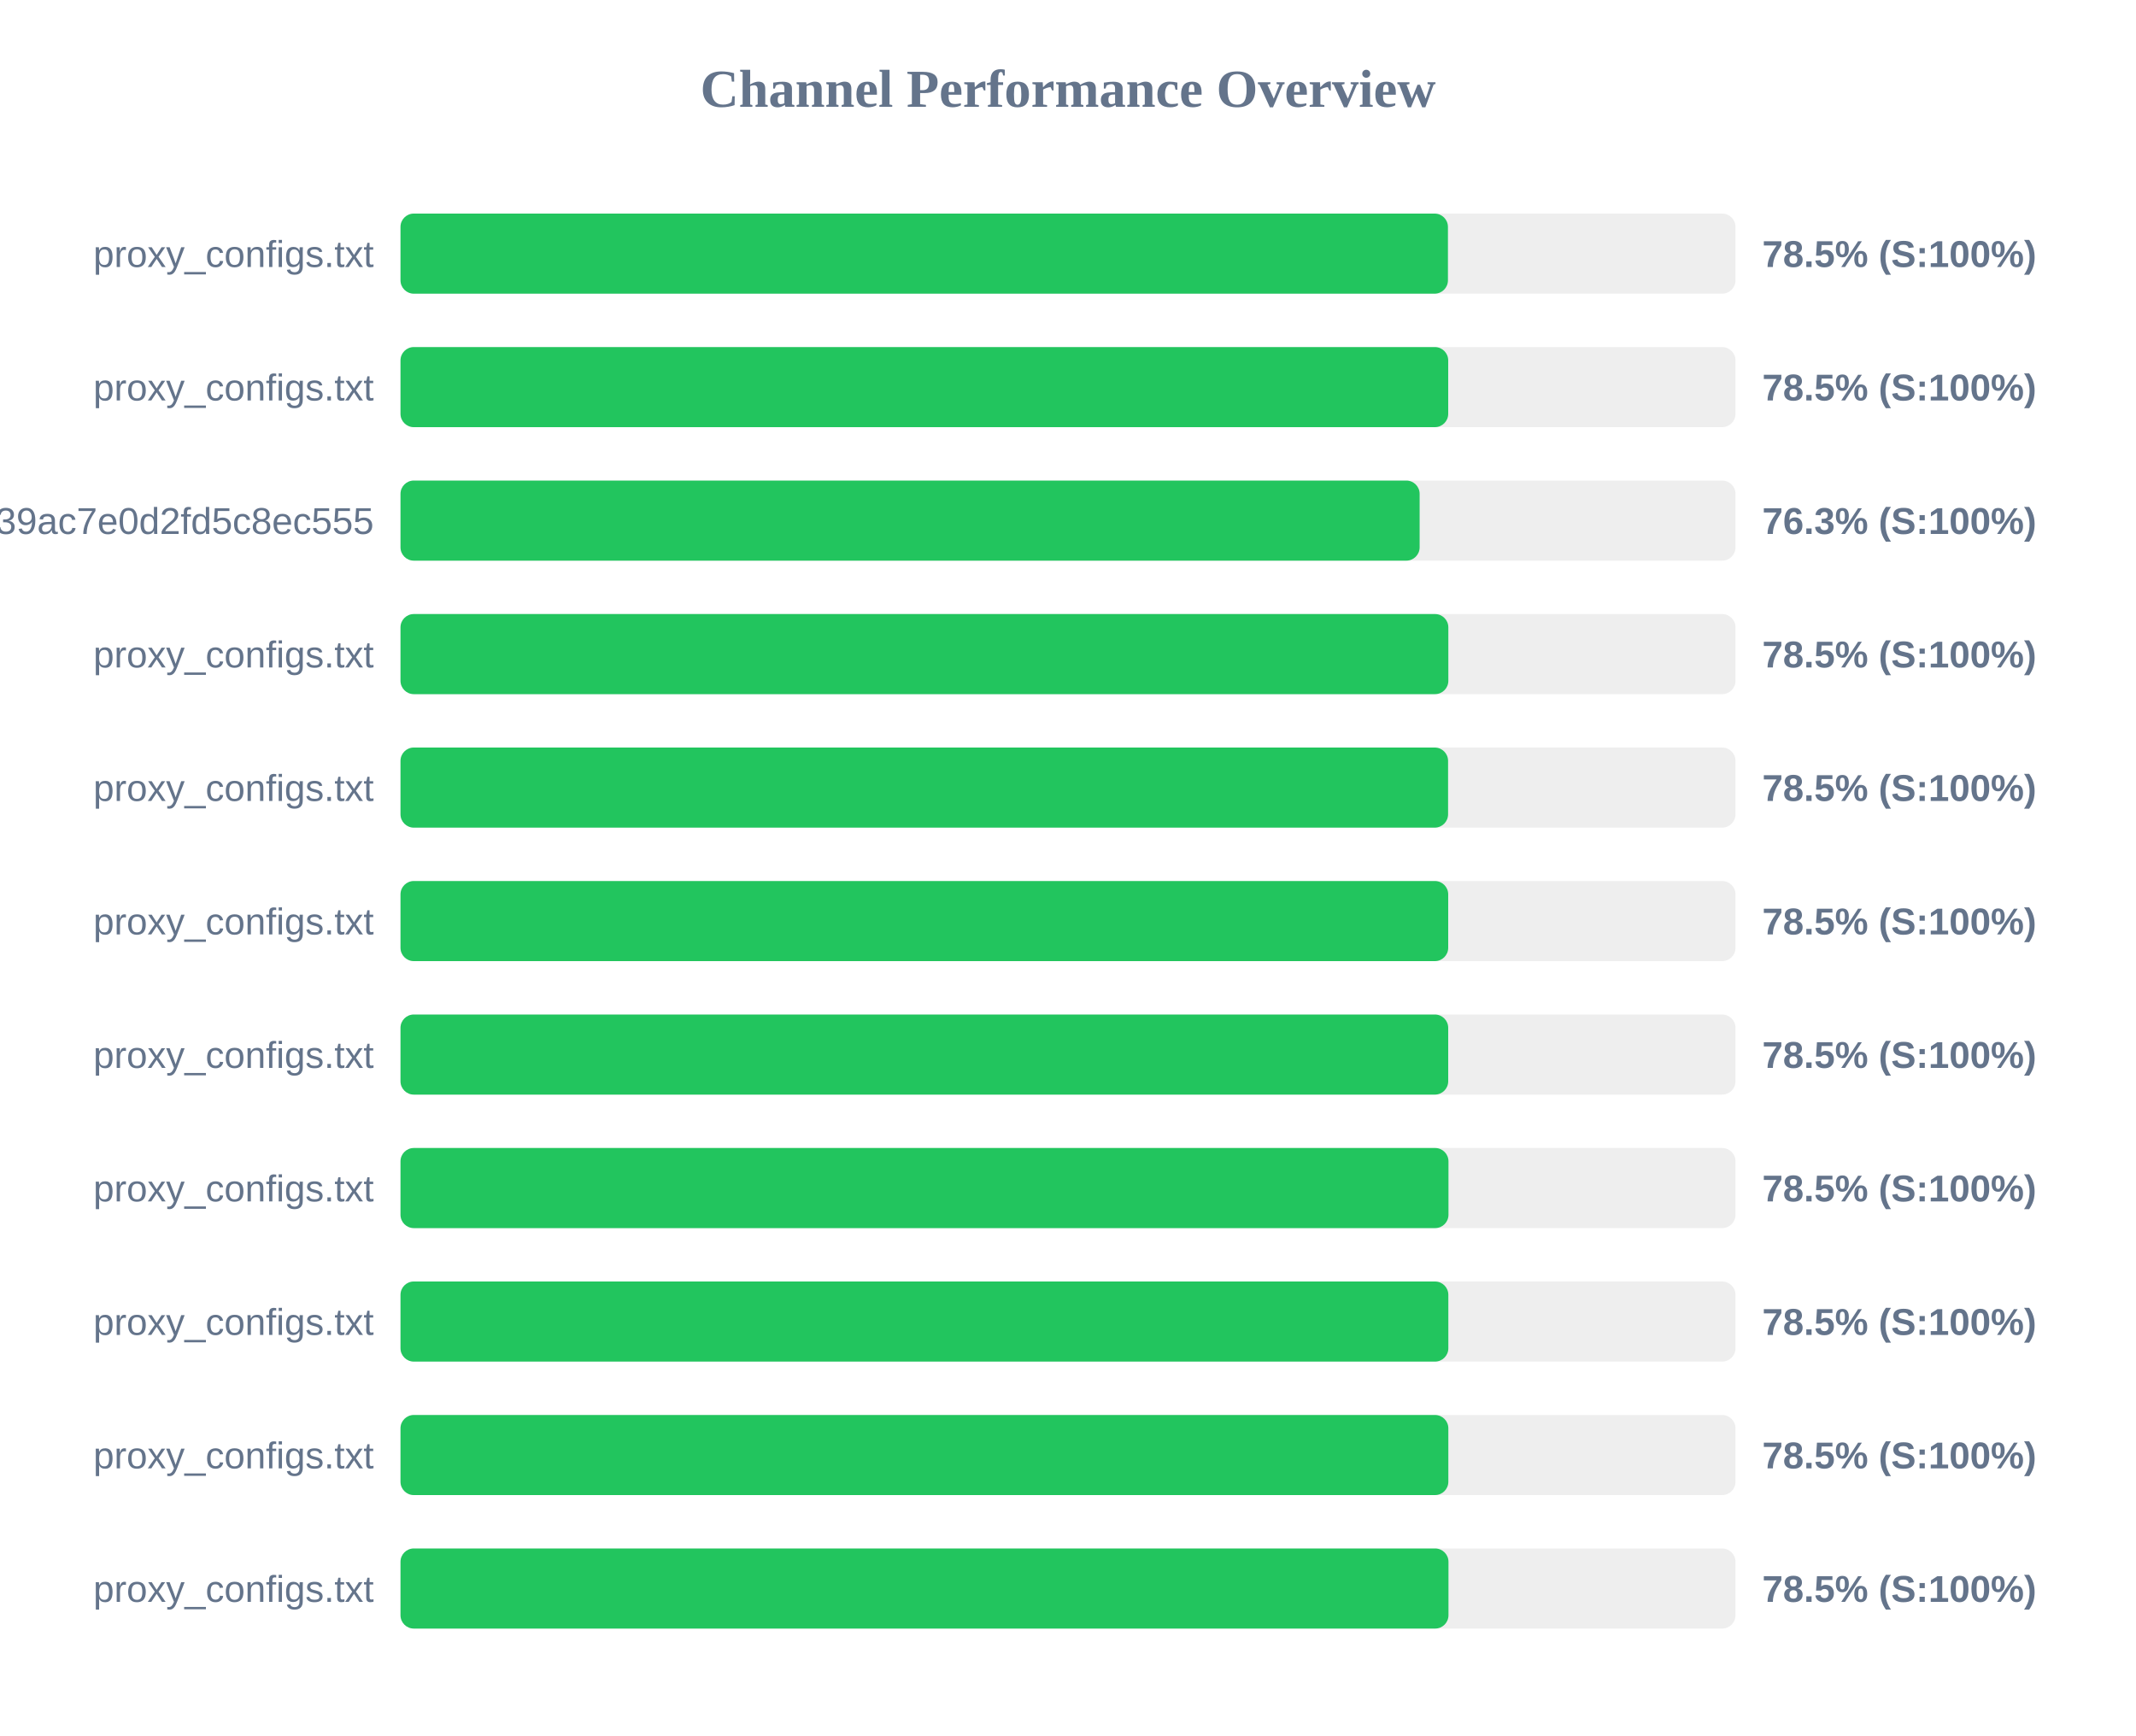
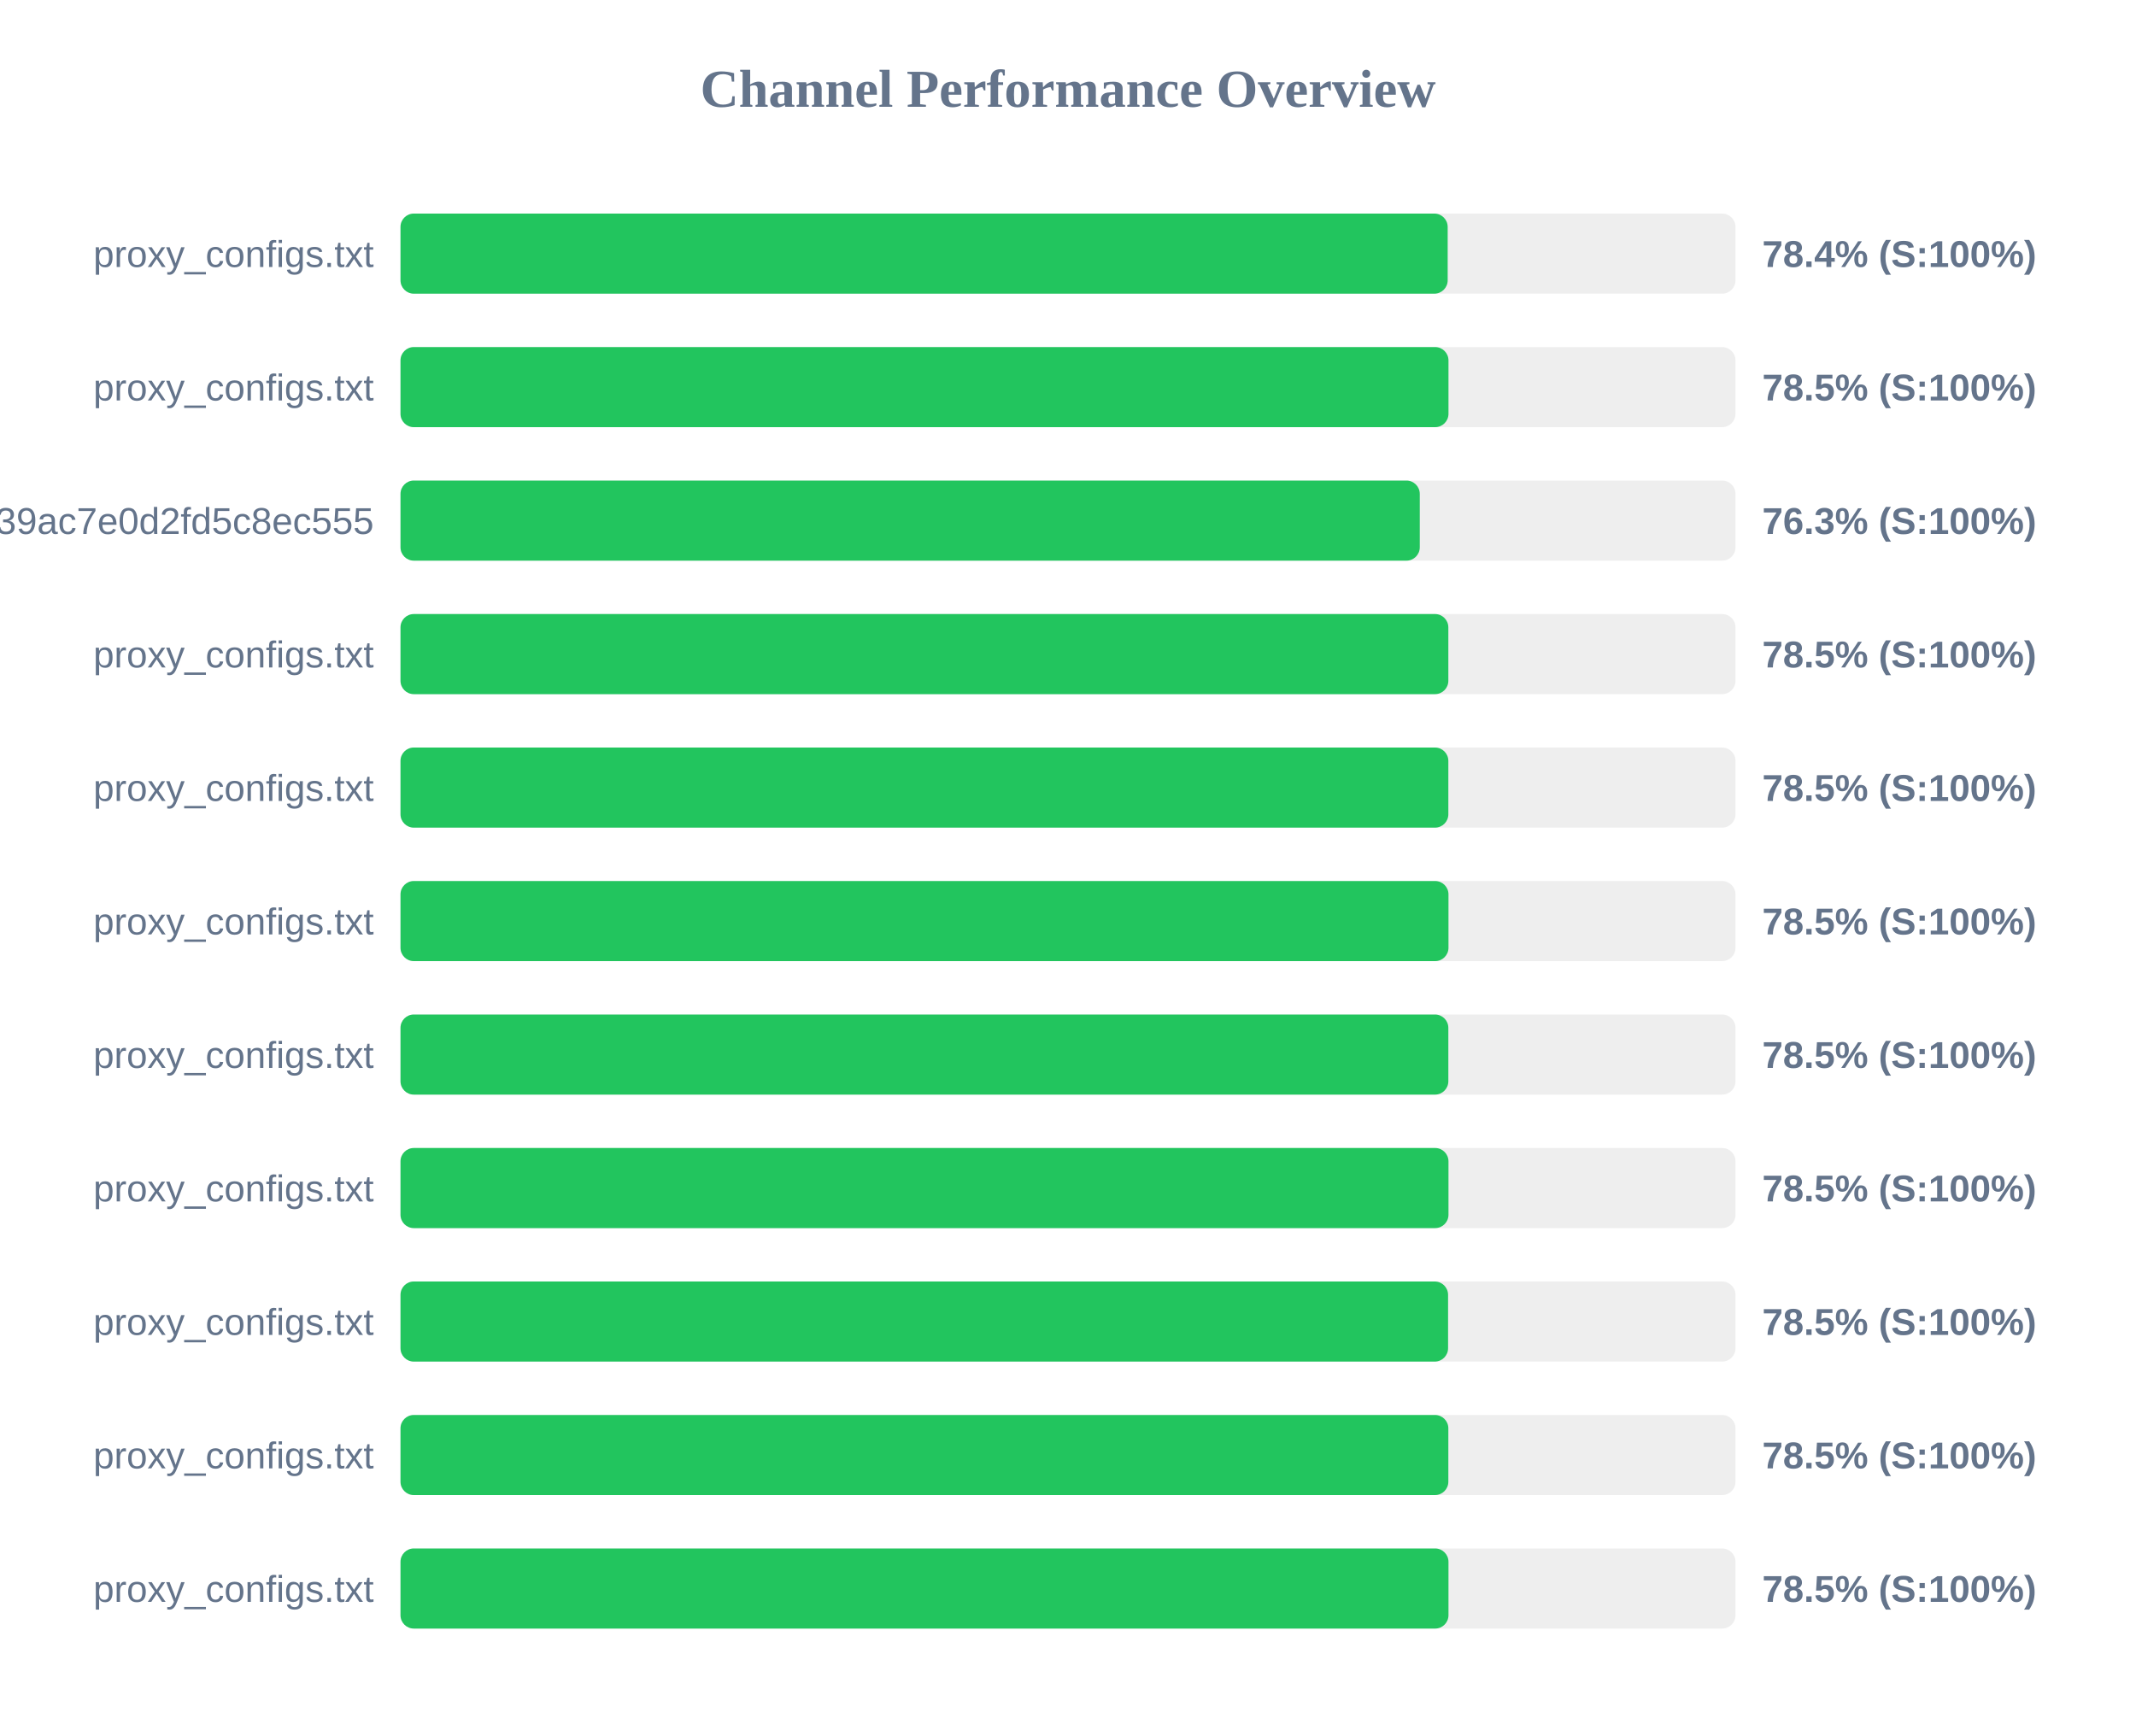
<svg xmlns="http://www.w3.org/2000/svg" width="800" height="650" version="1.1">
  <style>
        .row { font: 14px Arial; fill: #64748b; }
        .score { font: bold 14px Arial; fill: #64748b; }
    </style>
  <text x="400" y="40" text-anchor="middle" font-size="20px" font-weight="bold" fill="#64748b">Channel Performance Overview</text>
  <rect x="150" y="80" width="500" height="30" fill="#eee" rx="5" />
-   <rect x="150" y="80" width="392.3" height="30" fill="#22c55e" rx="5" />
+   <rect x="150" y="80" width="392.2" height="30" fill="#22c55e" rx="5" />
  <text x="140" y="100" text-anchor="end" class="row">proxy_configs.txt</text>
-   <text x="660" y="100" text-anchor="start" class="score">78.5% (S:100%)</text>
+   <text x="660" y="100" text-anchor="start" class="score">78.4% (S:100%)</text>
  <rect x="150" y="130" width="500" height="30" fill="#eee" rx="5" />
-   <rect x="150" y="130" width="392.4" height="30" fill="#22c55e" rx="5" />
+   <rect x="150" y="130" width="392.5" height="30" fill="#22c55e" rx="5" />
  <text x="140" y="150" text-anchor="end" class="row">proxy_configs.txt</text>
  <text x="660" y="150" text-anchor="start" class="score">78.5% (S:100%)</text>
  <rect x="150" y="180" width="500" height="30" fill="#eee" rx="5" />
-   <rect x="150" y="180" width="381.7" height="30" fill="#22c55e" rx="5" />
+   <rect x="150" y="180" width="381.75" height="30" fill="#22c55e" rx="5" />
  <text x="140" y="200" text-anchor="end" class="row">subscribe?token=ad3062160378c39ac7e0d2fd5c8ec555</text>
  <text x="660" y="200" text-anchor="start" class="score">76.3% (S:100%)</text>
  <rect x="150" y="230" width="500" height="30" fill="#eee" rx="5" />
  <rect x="150" y="230" width="392.45" height="30" fill="#22c55e" rx="5" />
  <text x="140" y="250" text-anchor="end" class="row">proxy_configs.txt</text>
  <text x="660" y="250" text-anchor="start" class="score">78.5% (S:100%)</text>
  <rect x="150" y="280" width="500" height="30" fill="#eee" rx="5" />
-   <rect x="150" y="280" width="392.35" height="30" fill="#22c55e" rx="5" />
+   <rect x="150" y="280" width="392.45" height="30" fill="#22c55e" rx="5" />
  <text x="140" y="300" text-anchor="end" class="row">proxy_configs.txt</text>
  <text x="660" y="300" text-anchor="start" class="score">78.5% (S:100%)</text>
  <rect x="150" y="330" width="500" height="30" fill="#eee" rx="5" />
-   <rect x="150" y="330" width="392.4" height="30" fill="#22c55e" rx="5" />
+   <rect x="150" y="330" width="392.5" height="30" fill="#22c55e" rx="5" />
  <text x="140" y="350" text-anchor="end" class="row">proxy_configs.txt</text>
  <text x="660" y="350" text-anchor="start" class="score">78.5% (S:100%)</text>
  <rect x="150" y="380" width="500" height="30" fill="#eee" rx="5" />
-   <rect x="150" y="380" width="392.4" height="30" fill="#22c55e" rx="5" />
+   <rect x="150" y="380" width="392.45" height="30" fill="#22c55e" rx="5" />
  <text x="140" y="400" text-anchor="end" class="row">proxy_configs.txt</text>
  <text x="660" y="400" text-anchor="start" class="score">78.5% (S:100%)</text>
  <rect x="150" y="430" width="500" height="30" fill="#eee" rx="5" />
  <rect x="150" y="430" width="392.5" height="30" fill="#22c55e" rx="5" />
  <text x="140" y="450" text-anchor="end" class="row">proxy_configs.txt</text>
  <text x="660" y="450" text-anchor="start" class="score">78.5% (S:100%)</text>
  <rect x="150" y="480" width="500" height="30" fill="#eee" rx="5" />
-   <rect x="150" y="480" width="392.45" height="30" fill="#22c55e" rx="5" />
+   <rect x="150" y="480" width="392.35" height="30" fill="#22c55e" rx="5" />
  <text x="140" y="500" text-anchor="end" class="row">proxy_configs.txt</text>
  <text x="660" y="500" text-anchor="start" class="score">78.5% (S:100%)</text>
  <rect x="150" y="530" width="500" height="30" fill="#eee" rx="5" />
  <rect x="150" y="530" width="392.45" height="30" fill="#22c55e" rx="5" />
  <text x="140" y="550" text-anchor="end" class="row">proxy_configs.txt</text>
  <text x="660" y="550" text-anchor="start" class="score">78.5% (S:100%)</text>
  <rect x="150" y="580" width="500" height="30" fill="#eee" rx="5" />
  <rect x="150" y="580" width="392.5" height="30" fill="#22c55e" rx="5" />
  <text x="140" y="600" text-anchor="end" class="row">proxy_configs.txt</text>
  <text x="660" y="600" text-anchor="start" class="score">78.5% (S:100%)</text>
</svg>
